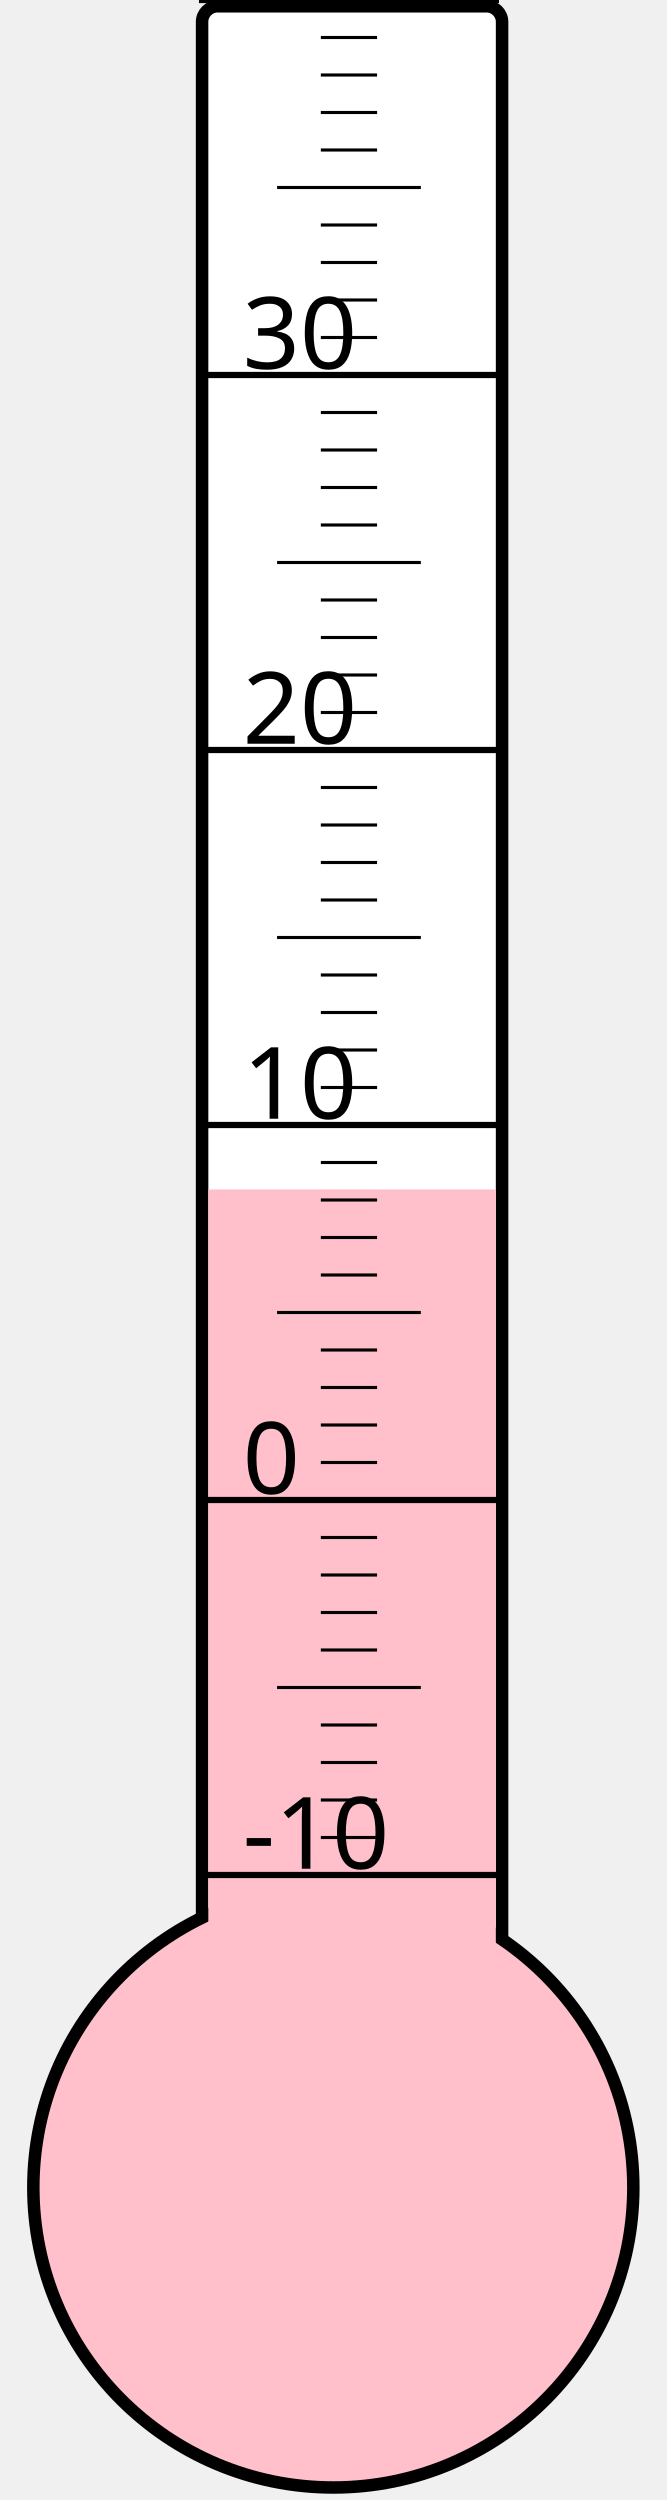
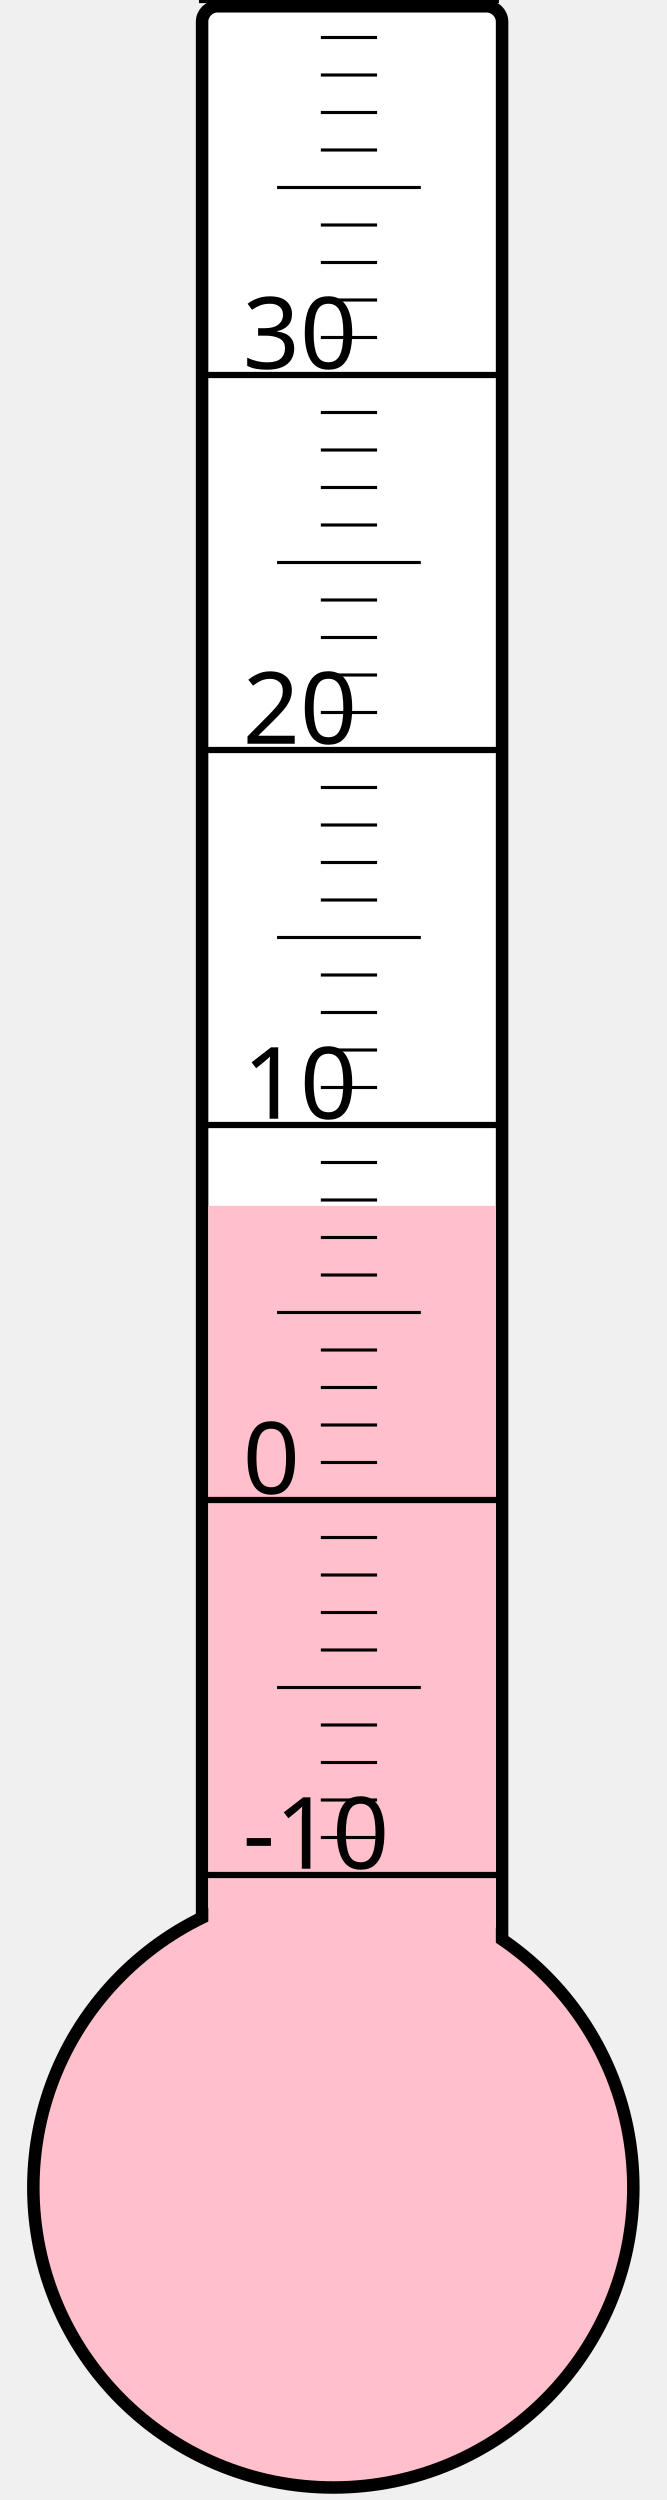
<svg xmlns="http://www.w3.org/2000/svg" width="40px" height="150px" viewBox="0 0 200 800">
  <rect width="200" height="800" x="0" y="0" style="fill: #ffffeb; fill-opacity: 0;" />
  <rect width="96" height="680" x="58" y="2" rx="5" ry="5" style="fill: white; fill-opacity: 1; stroke: black; stroke-width: 4;" />
  <circle cx="100" cy="700" r="96" style="fill: pink; stroke: black; stroke-width: 4;" />
-   <rect width="92" height="319.375" x="60" y="380.625" style="fill: pink; fill-opacity: 1; stroke-width: 0;" />
+   <rect width="92" height="314.125" x="60" y="385.875" style="fill: pink; fill-opacity: 1; stroke-width: 0;" />
  <text x="71" y="598" style="font-family: sans-serif; font-size: 24pt;">-10</text>
  <text x="71" y="478" style="font-family: sans-serif; font-size: 24pt;">0</text>
  <text x="71" y="358" style="font-family: sans-serif; font-size: 24pt;">10</text>
  <text x="71" y="238" style="font-family: sans-serif; font-size: 24pt;">20</text>
  <text x="71" y="118" style="font-family: sans-serif; font-size: 24pt;">30</text>
  <g style="stroke: black;">
    <line x1="57" y1="600" x2="153" y2="600" style="stroke-width: 2;" />
    <line x1="96" y1="588" x2="114" y2="588" style="stroke-width: 1;" />
    <line x1="96" y1="576" x2="114" y2="576" style="stroke-width: 1;" />
    <line x1="96" y1="564" x2="114" y2="564" style="stroke-width: 1;" />
    <line x1="96" y1="552" x2="114" y2="552" style="stroke-width: 1;" />
    <line x1="82" y1="540" x2="128" y2="540" style="stroke-width: 1;" />
    <line x1="96" y1="528" x2="114" y2="528" style="stroke-width: 1;" />
    <line x1="96" y1="516" x2="114" y2="516" style="stroke-width: 1;" />
    <line x1="96" y1="504" x2="114" y2="504" style="stroke-width: 1;" />
    <line x1="96" y1="492" x2="114" y2="492" style="stroke-width: 1;" />
    <line x1="57" y1="480" x2="153" y2="480" style="stroke-width: 2;" />
    <line x1="96" y1="468" x2="114" y2="468" style="stroke-width: 1;" />
    <line x1="96" y1="456" x2="114" y2="456" style="stroke-width: 1;" />
    <line x1="96" y1="444" x2="114" y2="444" style="stroke-width: 1;" />
    <line x1="96" y1="432" x2="114" y2="432" style="stroke-width: 1;" />
    <line x1="82" y1="420" x2="128" y2="420" style="stroke-width: 1;" />
    <line x1="96" y1="408" x2="114" y2="408" style="stroke-width: 1;" />
    <line x1="96" y1="396" x2="114" y2="396" style="stroke-width: 1;" />
    <line x1="96" y1="384" x2="114" y2="384" style="stroke-width: 1;" />
    <line x1="96" y1="372" x2="114" y2="372" style="stroke-width: 1;" />
    <line x1="57" y1="360" x2="153" y2="360" style="stroke-width: 2;" />
    <line x1="96" y1="348" x2="114" y2="348" style="stroke-width: 1;" />
    <line x1="96" y1="336" x2="114" y2="336" style="stroke-width: 1;" />
    <line x1="96" y1="324" x2="114" y2="324" style="stroke-width: 1;" />
    <line x1="96" y1="312" x2="114" y2="312" style="stroke-width: 1;" />
    <line x1="82" y1="300" x2="128" y2="300" style="stroke-width: 1;" />
    <line x1="96" y1="288" x2="114" y2="288" style="stroke-width: 1;" />
    <line x1="96" y1="276" x2="114" y2="276" style="stroke-width: 1;" />
    <line x1="96" y1="264" x2="114" y2="264" style="stroke-width: 1;" />
    <line x1="96" y1="252" x2="114" y2="252" style="stroke-width: 1;" />
    <line x1="57" y1="240" x2="153" y2="240" style="stroke-width: 2;" />
    <line x1="96" y1="228" x2="114" y2="228" style="stroke-width: 1;" />
    <line x1="96" y1="216" x2="114" y2="216" style="stroke-width: 1;" />
    <line x1="96" y1="204" x2="114" y2="204" style="stroke-width: 1;" />
    <line x1="96" y1="192" x2="114" y2="192" style="stroke-width: 1;" />
    <line x1="82" y1="180" x2="128" y2="180" style="stroke-width: 1;" />
    <line x1="96" y1="168" x2="114" y2="168" style="stroke-width: 1;" />
    <line x1="96" y1="156" x2="114" y2="156" style="stroke-width: 1;" />
    <line x1="96" y1="144" x2="114" y2="144" style="stroke-width: 1;" />
    <line x1="96" y1="132" x2="114" y2="132" style="stroke-width: 1;" />
    <line x1="57" y1="120" x2="153" y2="120" style="stroke-width: 2;" />
    <line x1="96" y1="108" x2="114" y2="108" style="stroke-width: 1;" />
    <line x1="96" y1="96" x2="114" y2="96" style="stroke-width: 1;" />
    <line x1="96" y1="84" x2="114" y2="84" style="stroke-width: 1;" />
    <line x1="96" y1="72" x2="114" y2="72" style="stroke-width: 1;" />
    <line x1="82" y1="60" x2="128" y2="60" style="stroke-width: 1;" />
    <line x1="96" y1="48" x2="114" y2="48" style="stroke-width: 1;" />
    <line x1="96" y1="36" x2="114" y2="36" style="stroke-width: 1;" />
    <line x1="96" y1="24" x2="114" y2="24" style="stroke-width: 1;" />
    <line x1="96" y1="12" x2="114" y2="12" style="stroke-width: 1;" />
    <line x1="57" y1="0" x2="153" y2="0" style="stroke-width: 2;" />
  </g>
</svg>
